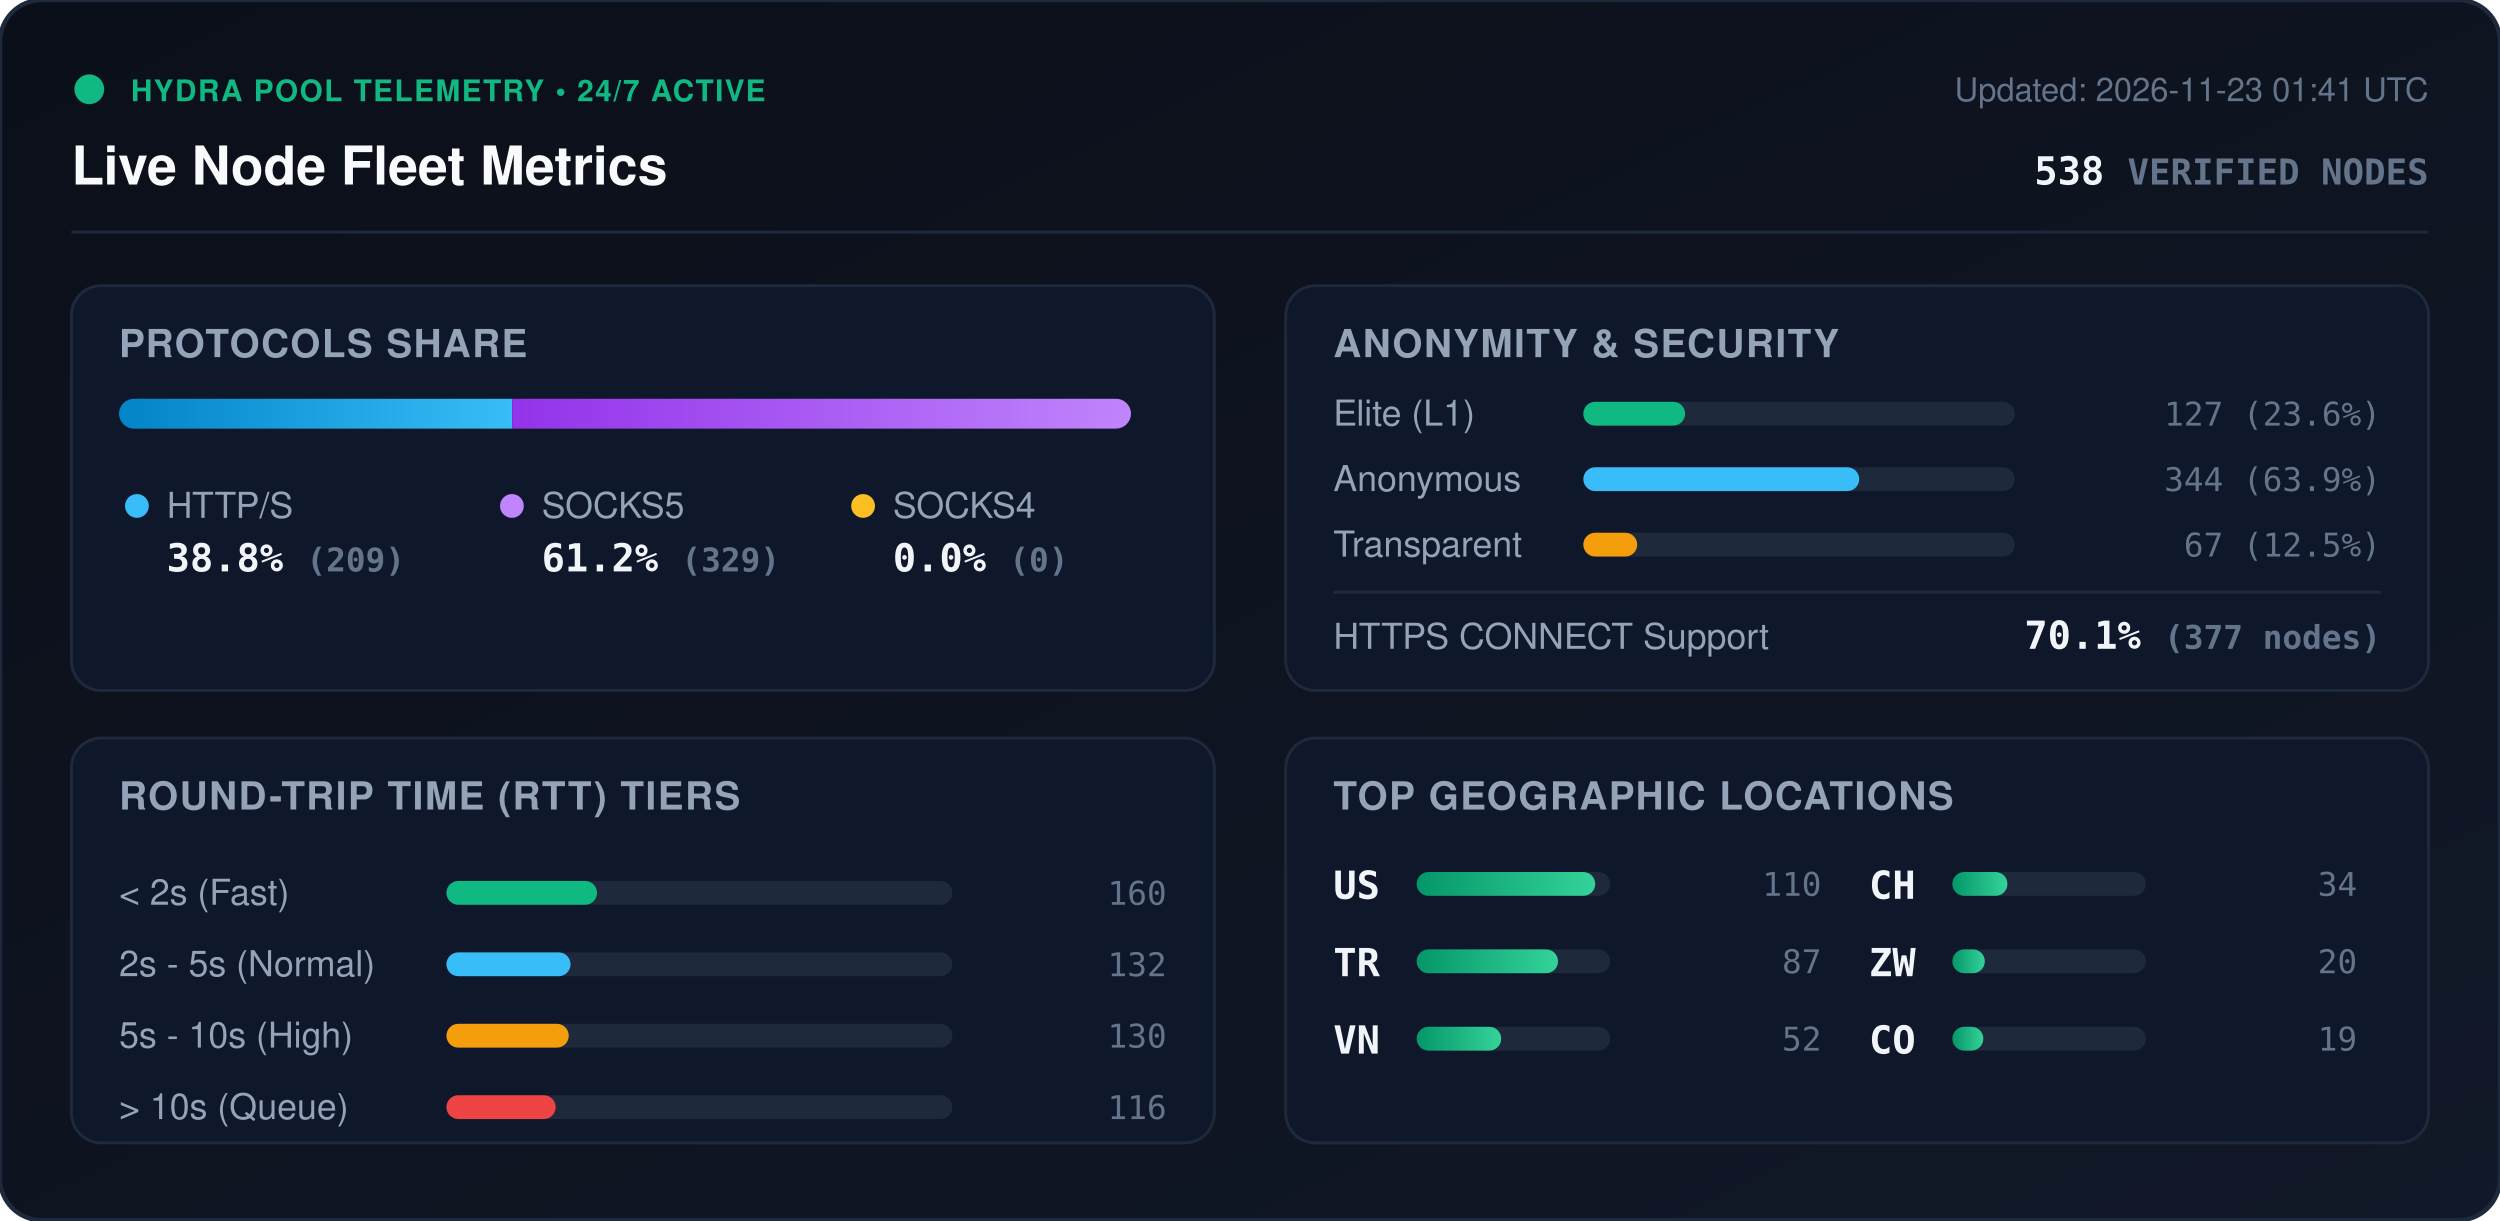
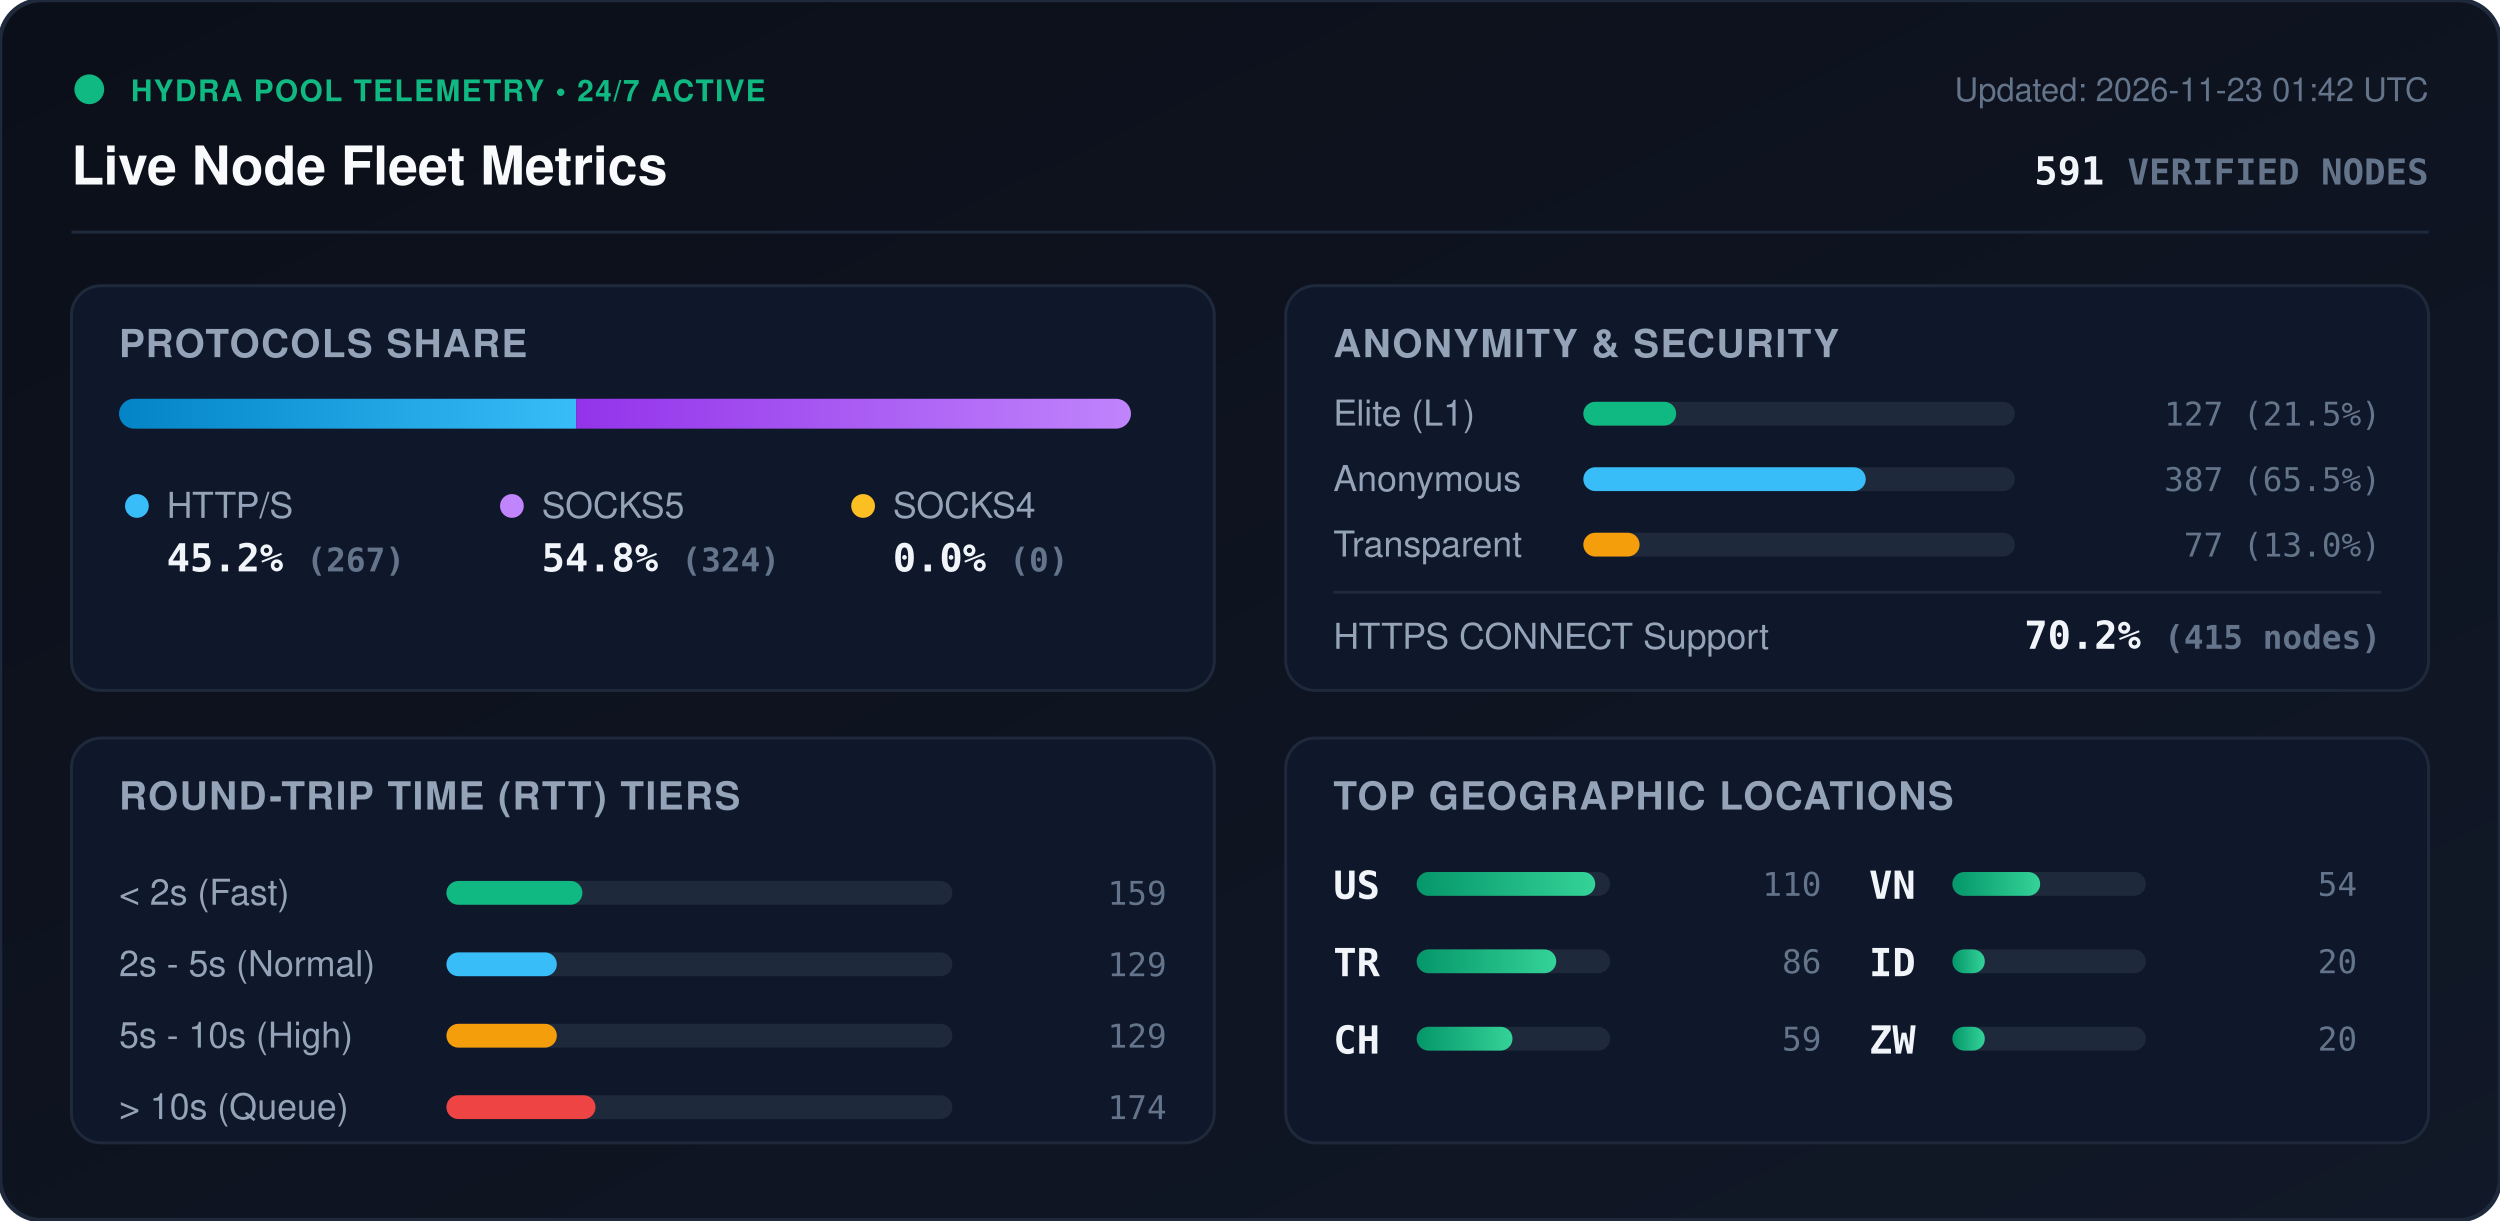
<svg xmlns="http://www.w3.org/2000/svg" viewBox="0 0 840 410" width="840" height="410" style="max-width: 100%; height: auto;">
  <defs>
    <linearGradient id="bg" x1="0%" y1="0%" x2="100%" y2="100%">
      <stop offset="0%" stop-color="#0b0f19" />
      <stop offset="100%" stop-color="#111827" />
    </linearGradient>
    <linearGradient id="bar-http" x1="0%" y1="0%" x2="100%" y2="0%">
      <stop offset="0%" stop-color="#0284c7" />
      <stop offset="100%" stop-color="#38bdf8" />
    </linearGradient>
    <linearGradient id="bar-socks5" x1="0%" y1="0%" x2="100%" y2="0%">
      <stop offset="0%" stop-color="#9333ea" />
      <stop offset="100%" stop-color="#c084fc" />
    </linearGradient>
    <linearGradient id="bar-socks4" x1="0%" y1="0%" x2="100%" y2="0%">
      <stop offset="0%" stop-color="#d97706" />
      <stop offset="100%" stop-color="#fbbf24" />
    </linearGradient>
    <linearGradient id="bar-green" x1="0%" y1="0%" x2="100%" y2="0%">
      <stop offset="0%" stop-color="#059669" />
      <stop offset="100%" stop-color="#34d399" />
    </linearGradient>
    <clipPath id="prog-track-clip">
      <rect width="340.0" height="10" rx="5" />
    </clipPath>
    <style>
      .title { font: 700 18px -apple-system, BlinkMacSystemFont, 'Segoe UI', Helvetica, Arial, sans-serif; fill: #f8fafc; }
      .sub { font: 500 11px -apple-system, BlinkMacSystemFont, 'Segoe UI', Helvetica, Arial, sans-serif; fill: #64748b; }
      .section-hdr { font: 600 13px -apple-system, BlinkMacSystemFont, 'Segoe UI', Helvetica, Arial, sans-serif; fill: #94a3b8; letter-spacing: 0.5px; }
      .metric-val { font: 700 13px -apple-system, BlinkMacSystemFont, 'Segoe UI', Helvetica, Arial, sans-serif; fill: #f1f5f9; }
      .metric-lbl { font: 500 12px -apple-system, BlinkMacSystemFont, 'Segoe UI', Helvetica, Arial, sans-serif; fill: #94a3b8; }
      .badge-txt { font: 700 10px -apple-system, BlinkMacSystemFont, 'Segoe UI', Helvetica, Arial, sans-serif; fill: #10b981; letter-spacing: 0.5px; }
      .mono { font-family: ui-monospace, SFMono-Regular, Menlo, Monaco, Consolas, monospace; }
      .pulse { animation: beacon 2s infinite ease-in-out; }
      @keyframes beacon { 0%, 100% { opacity: 1; } 50% { opacity: 0.35; } }
    </style>
  </defs>
  <rect width="840" height="410" rx="14" fill="url(#bg)" stroke="#1e293b" stroke-width="1.5" />
  <g transform="translate(24, 24)">
    <circle cx="6" cy="6" r="5" fill="#10b981" class="pulse" />
    <text x="20" y="10" class="badge-txt">HYDRA POOL TELEMETRY • 24/7 ACTIVE</text>
    <text x="0" y="38" class="title">Live Node Fleet Metrics</text>
-     <text x="792" y="10" text-anchor="end" class="sub">Updated: 2026-11-23 01:41 UTC</text>
-     <text x="792" y="38" text-anchor="end" class="metric-val mono" fill="#38bdf8">538 <tspan font-size="12" fill="#64748b">VERIFIED NODES</tspan>
+     <text x="792" y="10" text-anchor="end" class="sub">Updated: 2026-11-23 01:42 UTC</text>
+     <text x="792" y="38" text-anchor="end" class="metric-val mono" fill="#38bdf8">591 <tspan font-size="12" fill="#64748b">VERIFIED NODES</tspan>
    </text>
  </g>
  <line x1="24" y1="78" x2="816" y2="78" stroke="#1e293b" stroke-width="1" />
  <g transform="translate(24, 96)">
    <rect width="384" height="136" rx="10" fill="#0f172a" stroke="#1e293b" />
    <text x="16" y="24" class="section-hdr">PROTOCOLS SHARE</text>
    <g transform="translate(16, 38)">
      <rect width="340.0" height="10" rx="5" fill="#1e293b" />
      <g clip-path="url(#prog-track-clip)">
-         <rect x="0" width="132.1" height="10" fill="url(#bar-http)" />
-         <rect x="132.1" width="207.9" height="10" fill="url(#bar-socks5)" />
+         <rect x="0" width="153.6" height="10" fill="url(#bar-http)" />
+         <rect x="153.6" width="186.4" height="10" fill="url(#bar-socks5)" />
        <rect x="340.0" width="0.0" height="10" fill="url(#bar-socks4)" />
      </g>
    </g>
    <g transform="translate(16, 68)">
      <circle cx="6" cy="6" r="4" fill="#38bdf8" />
      <text x="16" y="10" class="metric-lbl">HTTP/S</text>
-       <text x="16" y="28" class="metric-val mono">38.8% <tspan font-size="11" fill="#64748b">(209)</tspan>
+       <text x="16" y="28" class="metric-val mono">45.2% <tspan font-size="11" fill="#64748b">(267)</tspan>
      </text>
      <circle cx="132" cy="6" r="4" fill="#c084fc" />
      <text x="142" y="10" class="metric-lbl">SOCKS5</text>
-       <text x="142" y="28" class="metric-val mono">61.2% <tspan font-size="11" fill="#64748b">(329)</tspan>
+       <text x="142" y="28" class="metric-val mono">54.8% <tspan font-size="11" fill="#64748b">(324)</tspan>
      </text>
      <circle cx="250" cy="6" r="4" fill="#fbbf24" />
      <text x="260" y="10" class="metric-lbl">SOCKS4</text>
      <text x="260" y="28" class="metric-val mono">0.0% <tspan font-size="11" fill="#64748b">(0)</tspan>
      </text>
    </g>
  </g>
  <g transform="translate(432, 96)">
    <rect width="384" height="136" rx="10" fill="#0f172a" stroke="#1e293b" />
    <text x="16" y="24" class="section-hdr">ANONYMITY &amp; SECURITY</text>
    <text x="16" y="47" class="metric-lbl">Elite (L1)</text>
    <rect x="100" y="39" width="145.0" height="8" rx="4" fill="#1e293b" />
-     <rect x="100" y="39" width="34.2" height="8" rx="4" fill="#10b981" />
-     <text x="368" y="47" text-anchor="end" class="mono sub" fill="#e2e8f0">127 (23.6%)</text>
+     <rect x="100" y="39" width="31.2" height="8" rx="4" fill="#10b981" />
+     <text x="368" y="47" text-anchor="end" class="mono sub" fill="#e2e8f0">127 (21.5%)</text>
    <text x="16" y="69" class="metric-lbl">Anonymous</text>
    <rect x="100" y="61" width="145.0" height="8" rx="4" fill="#1e293b" />
-     <rect x="100" y="61" width="92.7" height="8" rx="4" fill="#38bdf8" />
-     <text x="368" y="69" text-anchor="end" class="mono sub" fill="#e2e8f0">344 (63.9%)</text>
+     <rect x="100" y="61" width="94.9" height="8" rx="4" fill="#38bdf8" />
+     <text x="368" y="69" text-anchor="end" class="mono sub" fill="#e2e8f0">387 (65.5%)</text>
    <text x="16" y="91" class="metric-lbl">Transparent</text>
    <rect x="100" y="83" width="145.0" height="8" rx="4" fill="#1e293b" />
-     <rect x="100" y="83" width="18.1" height="8" rx="4" fill="#f59e0b" />
-     <text x="368" y="91" text-anchor="end" class="mono sub" fill="#e2e8f0">67 (12.5%)</text>
+     <rect x="100" y="83" width="18.9" height="8" rx="4" fill="#f59e0b" />
+     <text x="368" y="91" text-anchor="end" class="mono sub" fill="#e2e8f0">77 (13.0%)</text>
    <line x1="16" y1="103" x2="368" y2="103" stroke="#1e293b" stroke-width="1" />
    <text x="16" y="122" class="metric-lbl">HTTPS CONNECT Support</text>
-     <text x="368" y="122" text-anchor="end" class="metric-val mono" fill="#34d399">70.1% <tspan font-size="11" fill="#64748b">(377 nodes)</tspan>
+     <text x="368" y="122" text-anchor="end" class="metric-val mono" fill="#34d399">70.2% <tspan font-size="11" fill="#64748b">(415 nodes)</tspan>
    </text>
  </g>
  <g transform="translate(24, 248)">
    <rect width="384" height="136" rx="10" fill="#0f172a" stroke="#1e293b" />
    <text x="16" y="24" class="section-hdr">ROUND-TRIP TIME (RTT) TIERS</text>
    <g transform="translate(16, 42)">
      <text x="0" y="14" class="metric-lbl">&lt; 2s (Fast)</text>
      <rect x="110" y="6" width="170" height="8" rx="4" fill="#1e293b" />
-       <rect x="110" y="6" width="50.6" height="8" rx="4" fill="#10b981" />
-       <text x="352" y="14" text-anchor="end" class="mono sub">160</text>
+       <rect x="110" y="6" width="45.7" height="8" rx="4" fill="#10b981" />
+       <text x="352" y="14" text-anchor="end" class="mono sub">159</text>
      <text x="0" y="38" class="metric-lbl">2s - 5s (Normal)</text>
      <rect x="110" y="30" width="170" height="8" rx="4" fill="#1e293b" />
-       <rect x="110" y="30" width="41.7" height="8" rx="4" fill="#38bdf8" />
-       <text x="352" y="38" text-anchor="end" class="mono sub">132</text>
+       <rect x="110" y="30" width="37.1" height="8" rx="4" fill="#38bdf8" />
+       <text x="352" y="38" text-anchor="end" class="mono sub">129</text>
      <text x="0" y="62" class="metric-lbl">5s - 10s (High)</text>
      <rect x="110" y="54" width="170" height="8" rx="4" fill="#1e293b" />
-       <rect x="110" y="54" width="41.1" height="8" rx="4" fill="#f59e0b" />
-       <text x="352" y="62" text-anchor="end" class="mono sub">130</text>
+       <rect x="110" y="54" width="37.1" height="8" rx="4" fill="#f59e0b" />
+       <text x="352" y="62" text-anchor="end" class="mono sub">129</text>
      <text x="0" y="86" class="metric-lbl">&gt; 10s (Queue)</text>
      <rect x="110" y="78" width="170" height="8" rx="4" fill="#1e293b" />
-       <rect x="110" y="78" width="36.7" height="8" rx="4" fill="#ef4444" />
-       <text x="352" y="86" text-anchor="end" class="mono sub">116</text>
+       <rect x="110" y="78" width="50.1" height="8" rx="4" fill="#ef4444" />
+       <text x="352" y="86" text-anchor="end" class="mono sub">174</text>
    </g>
  </g>
  <g transform="translate(432, 248)">
    <rect width="384" height="136" rx="10" fill="#0f172a" stroke="#1e293b" />
    <text x="16" y="24" class="section-hdr">TOP GEOGRAPHIC LOCATIONS</text>
    <g transform="translate(16, 42)">
      <g transform="translate(0, 0)">
        <text x="0" y="12" class="mono metric-val" font-size="12">US</text>
        <rect x="28" y="3" width="65" height="8" rx="4" fill="#1e293b" />
        <rect x="28" y="3" width="60.0" height="8" rx="4" fill="url(#bar-green)" />
        <text x="164" y="11" text-anchor="end" class="mono sub">110</text>
      </g>
      <g transform="translate(0, 26)">
        <text x="0" y="12" class="mono metric-val" font-size="12">TR</text>
        <rect x="28" y="3" width="65" height="8" rx="4" fill="#1e293b" />
-         <rect x="28" y="3" width="47.5" height="8" rx="4" fill="url(#bar-green)" />
-         <text x="164" y="11" text-anchor="end" class="mono sub">87</text>
+         <rect x="28" y="3" width="46.9" height="8" rx="4" fill="url(#bar-green)" />
+         <text x="164" y="11" text-anchor="end" class="mono sub">86</text>
      </g>
      <g transform="translate(0, 52)">
+         <text x="0" y="12" class="mono metric-val" font-size="12">CH</text>
+         <rect x="28" y="3" width="65" height="8" rx="4" fill="#1e293b" />
+         <rect x="28" y="3" width="32.2" height="8" rx="4" fill="url(#bar-green)" />
+         <text x="164" y="11" text-anchor="end" class="mono sub">59</text>
+       </g>
+       <g transform="translate(180, 0)">
        <text x="0" y="12" class="mono metric-val" font-size="12">VN</text>
        <rect x="28" y="3" width="65" height="8" rx="4" fill="#1e293b" />
-         <rect x="28" y="3" width="28.4" height="8" rx="4" fill="url(#bar-green)" />
-         <text x="164" y="11" text-anchor="end" class="mono sub">52</text>
-       </g>
-       <g transform="translate(180, 0)">
-         <text x="0" y="12" class="mono metric-val" font-size="12">CH</text>
-         <rect x="28" y="3" width="65" height="8" rx="4" fill="#1e293b" />
-         <rect x="28" y="3" width="18.5" height="8" rx="4" fill="url(#bar-green)" />
-         <text x="164" y="11" text-anchor="end" class="mono sub">34</text>
+         <rect x="28" y="3" width="29.5" height="8" rx="4" fill="url(#bar-green)" />
+         <text x="164" y="11" text-anchor="end" class="mono sub">54</text>
      </g>
      <g transform="translate(180, 26)">
+         <text x="0" y="12" class="mono metric-val" font-size="12">ID</text>
+         <rect x="28" y="3" width="65" height="8" rx="4" fill="#1e293b" />
+         <rect x="28" y="3" width="10.9" height="8" rx="4" fill="url(#bar-green)" />
+         <text x="164" y="11" text-anchor="end" class="mono sub">20</text>
+       </g>
+       <g transform="translate(180, 52)">
        <text x="0" y="12" class="mono metric-val" font-size="12">ZW</text>
        <rect x="28" y="3" width="65" height="8" rx="4" fill="#1e293b" />
        <rect x="28" y="3" width="10.9" height="8" rx="4" fill="url(#bar-green)" />
        <text x="164" y="11" text-anchor="end" class="mono sub">20</text>
      </g>
-       <g transform="translate(180, 52)">
-         <text x="0" y="12" class="mono metric-val" font-size="12">CO</text>
-         <rect x="28" y="3" width="65" height="8" rx="4" fill="#1e293b" />
-         <rect x="28" y="3" width="10.4" height="8" rx="4" fill="url(#bar-green)" />
-         <text x="164" y="11" text-anchor="end" class="mono sub">19</text>
-       </g>
    </g>
  </g>
</svg>
